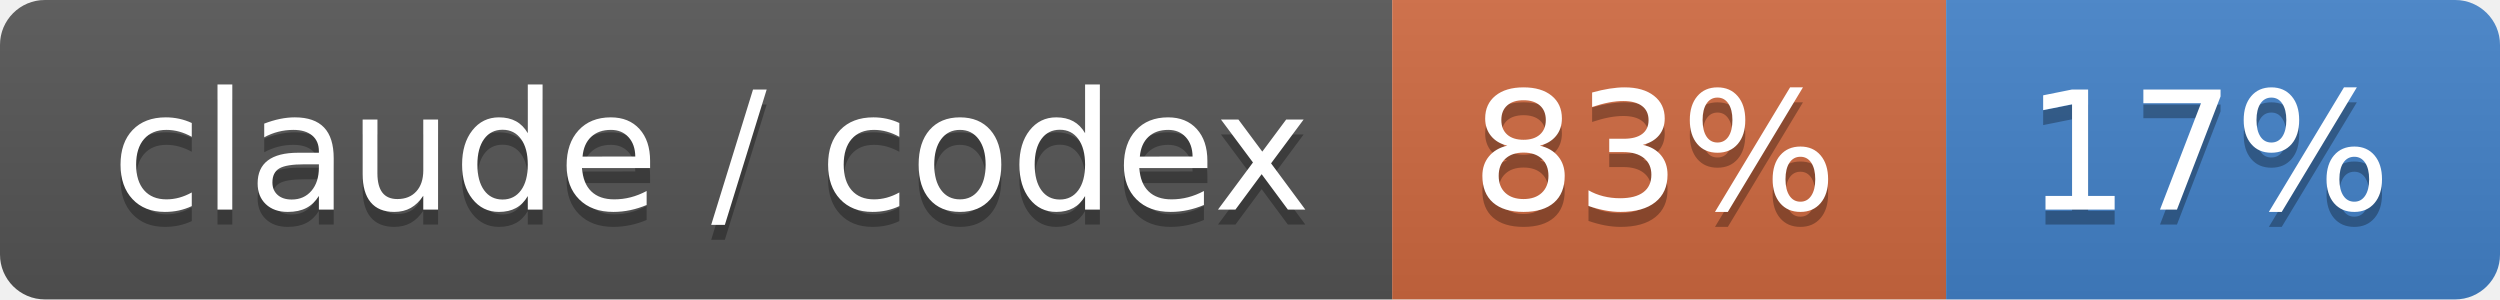
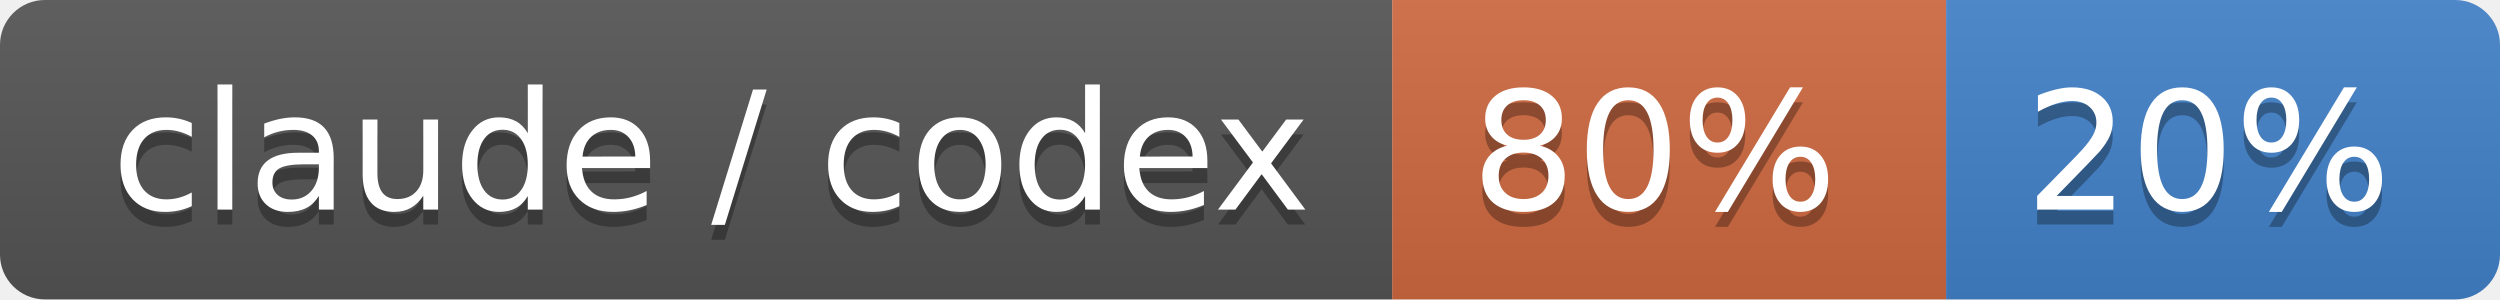
- <svg xmlns="http://www.w3.org/2000/svg" width="167" height="20" role="img" aria-label="claude / codex: 83% / 17%">
+ <svg xmlns="http://www.w3.org/2000/svg" width="167" height="20" role="img" aria-label="claude / codex: 80% / 20%">
  <linearGradient id="s" x2="0" y2="100%">
    <stop offset="0" stop-color="#bbb" stop-opacity=".1" />
    <stop offset="1" stop-opacity=".1" />
  </linearGradient>
  <clipPath id="r">
    <rect width="167" height="20" rx="3" fill="#fff" />
  </clipPath>
  <g clip-path="url(#r)">
    <rect width="93" height="20" fill="#555" />
    <rect x="93" width="37" height="20" fill="#d06a41" />
    <rect x="130" width="37" height="20" fill="#4382c9" />
    <rect width="167" height="20" fill="url(#s)" />
  </g>
  <g fill="#fff" text-anchor="middle" font-family="Verdana,Geneva,DejaVu Sans,sans-serif" text-rendering="geometricPrecision" font-size="110">
    <text aria-hidden="true" x="475" y="150" fill="#010101" fill-opacity=".3" transform="scale(.1)" textLength="830">claude / codex</text>
    <text x="475" y="140" transform="scale(.1)" fill="#fff" textLength="830">claude / codex</text>
-     <text aria-hidden="true" x="1105" y="150" fill="#010101" fill-opacity=".3" transform="scale(.1)" textLength="270">83%</text>
-     <text x="1105" y="140" transform="scale(.1)" fill="#fff" textLength="270">83%</text>
-     <text aria-hidden="true" x="1475" y="150" fill="#010101" fill-opacity=".3" transform="scale(.1)" textLength="270">17%</text>
-     <text x="1475" y="140" transform="scale(.1)" fill="#fff" textLength="270">17%</text>
+     <text aria-hidden="true" x="1105" y="150" fill="#010101" fill-opacity=".3" transform="scale(.1)" textLength="270">80%</text>
+     <text x="1105" y="140" transform="scale(.1)" fill="#fff" textLength="270">80%</text>
+     <text aria-hidden="true" x="1475" y="150" fill="#010101" fill-opacity=".3" transform="scale(.1)" textLength="270">20%</text>
+     <text x="1475" y="140" transform="scale(.1)" fill="#fff" textLength="270">20%</text>
  </g>
</svg>
